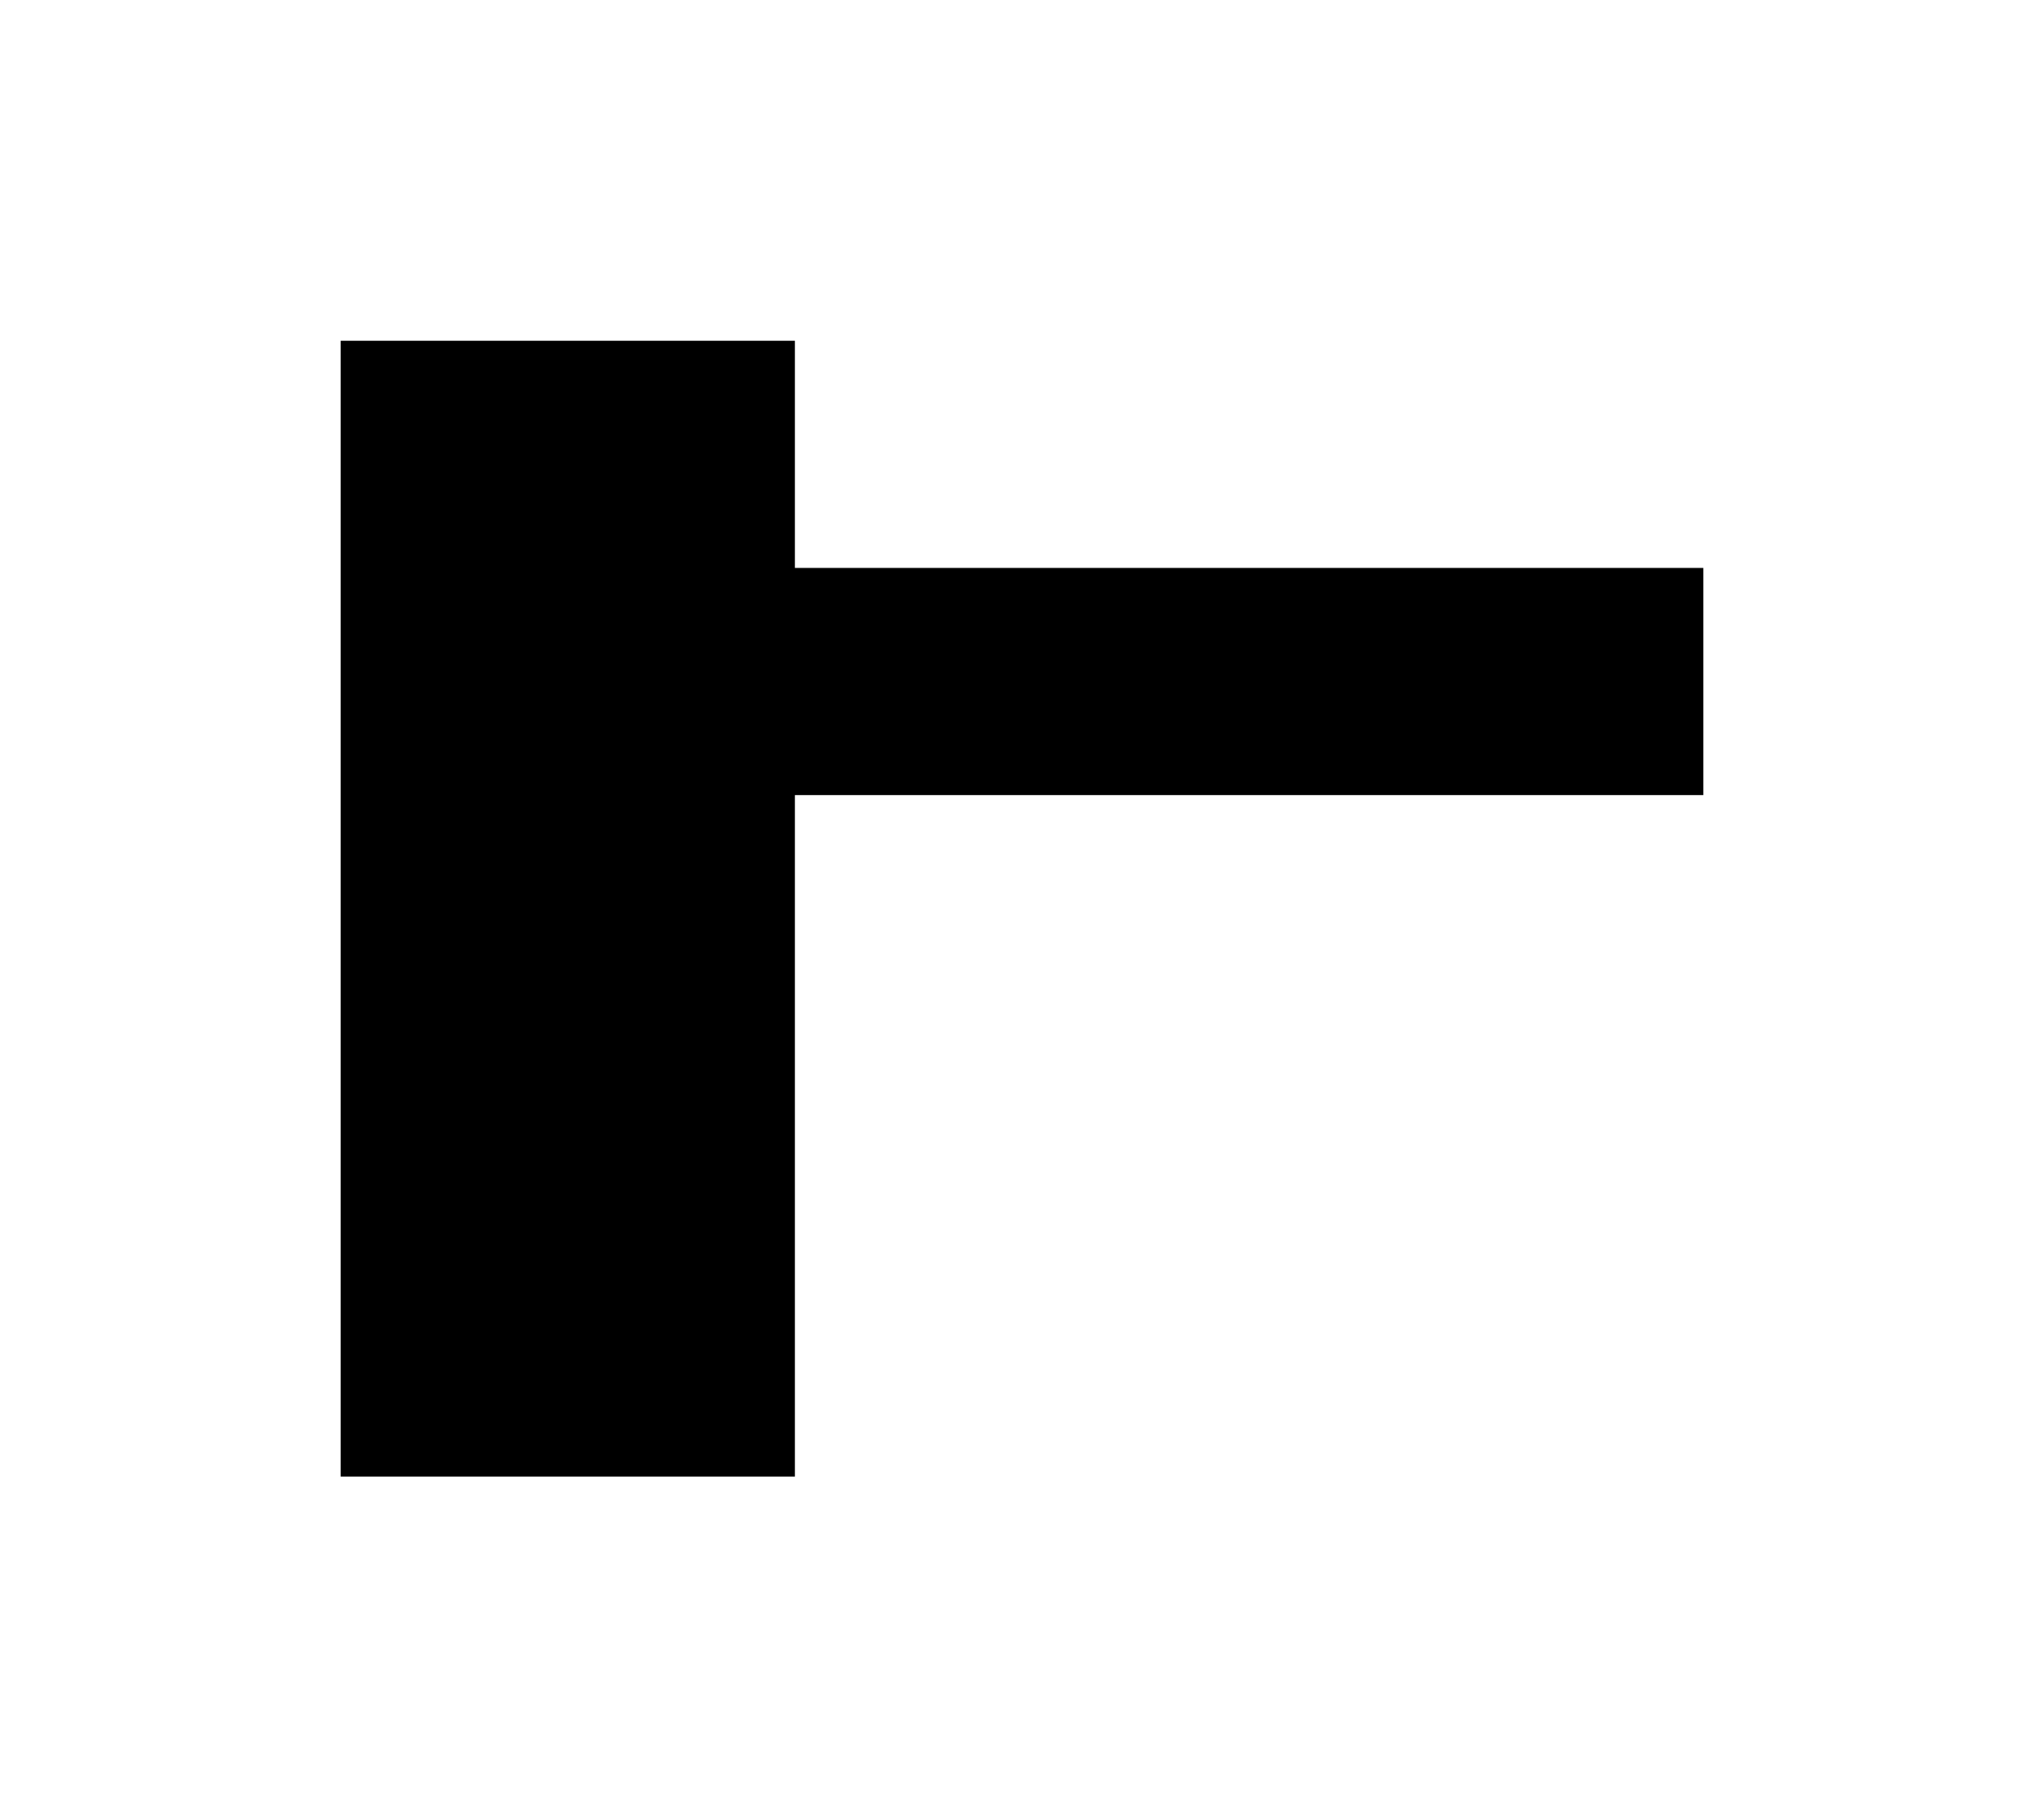
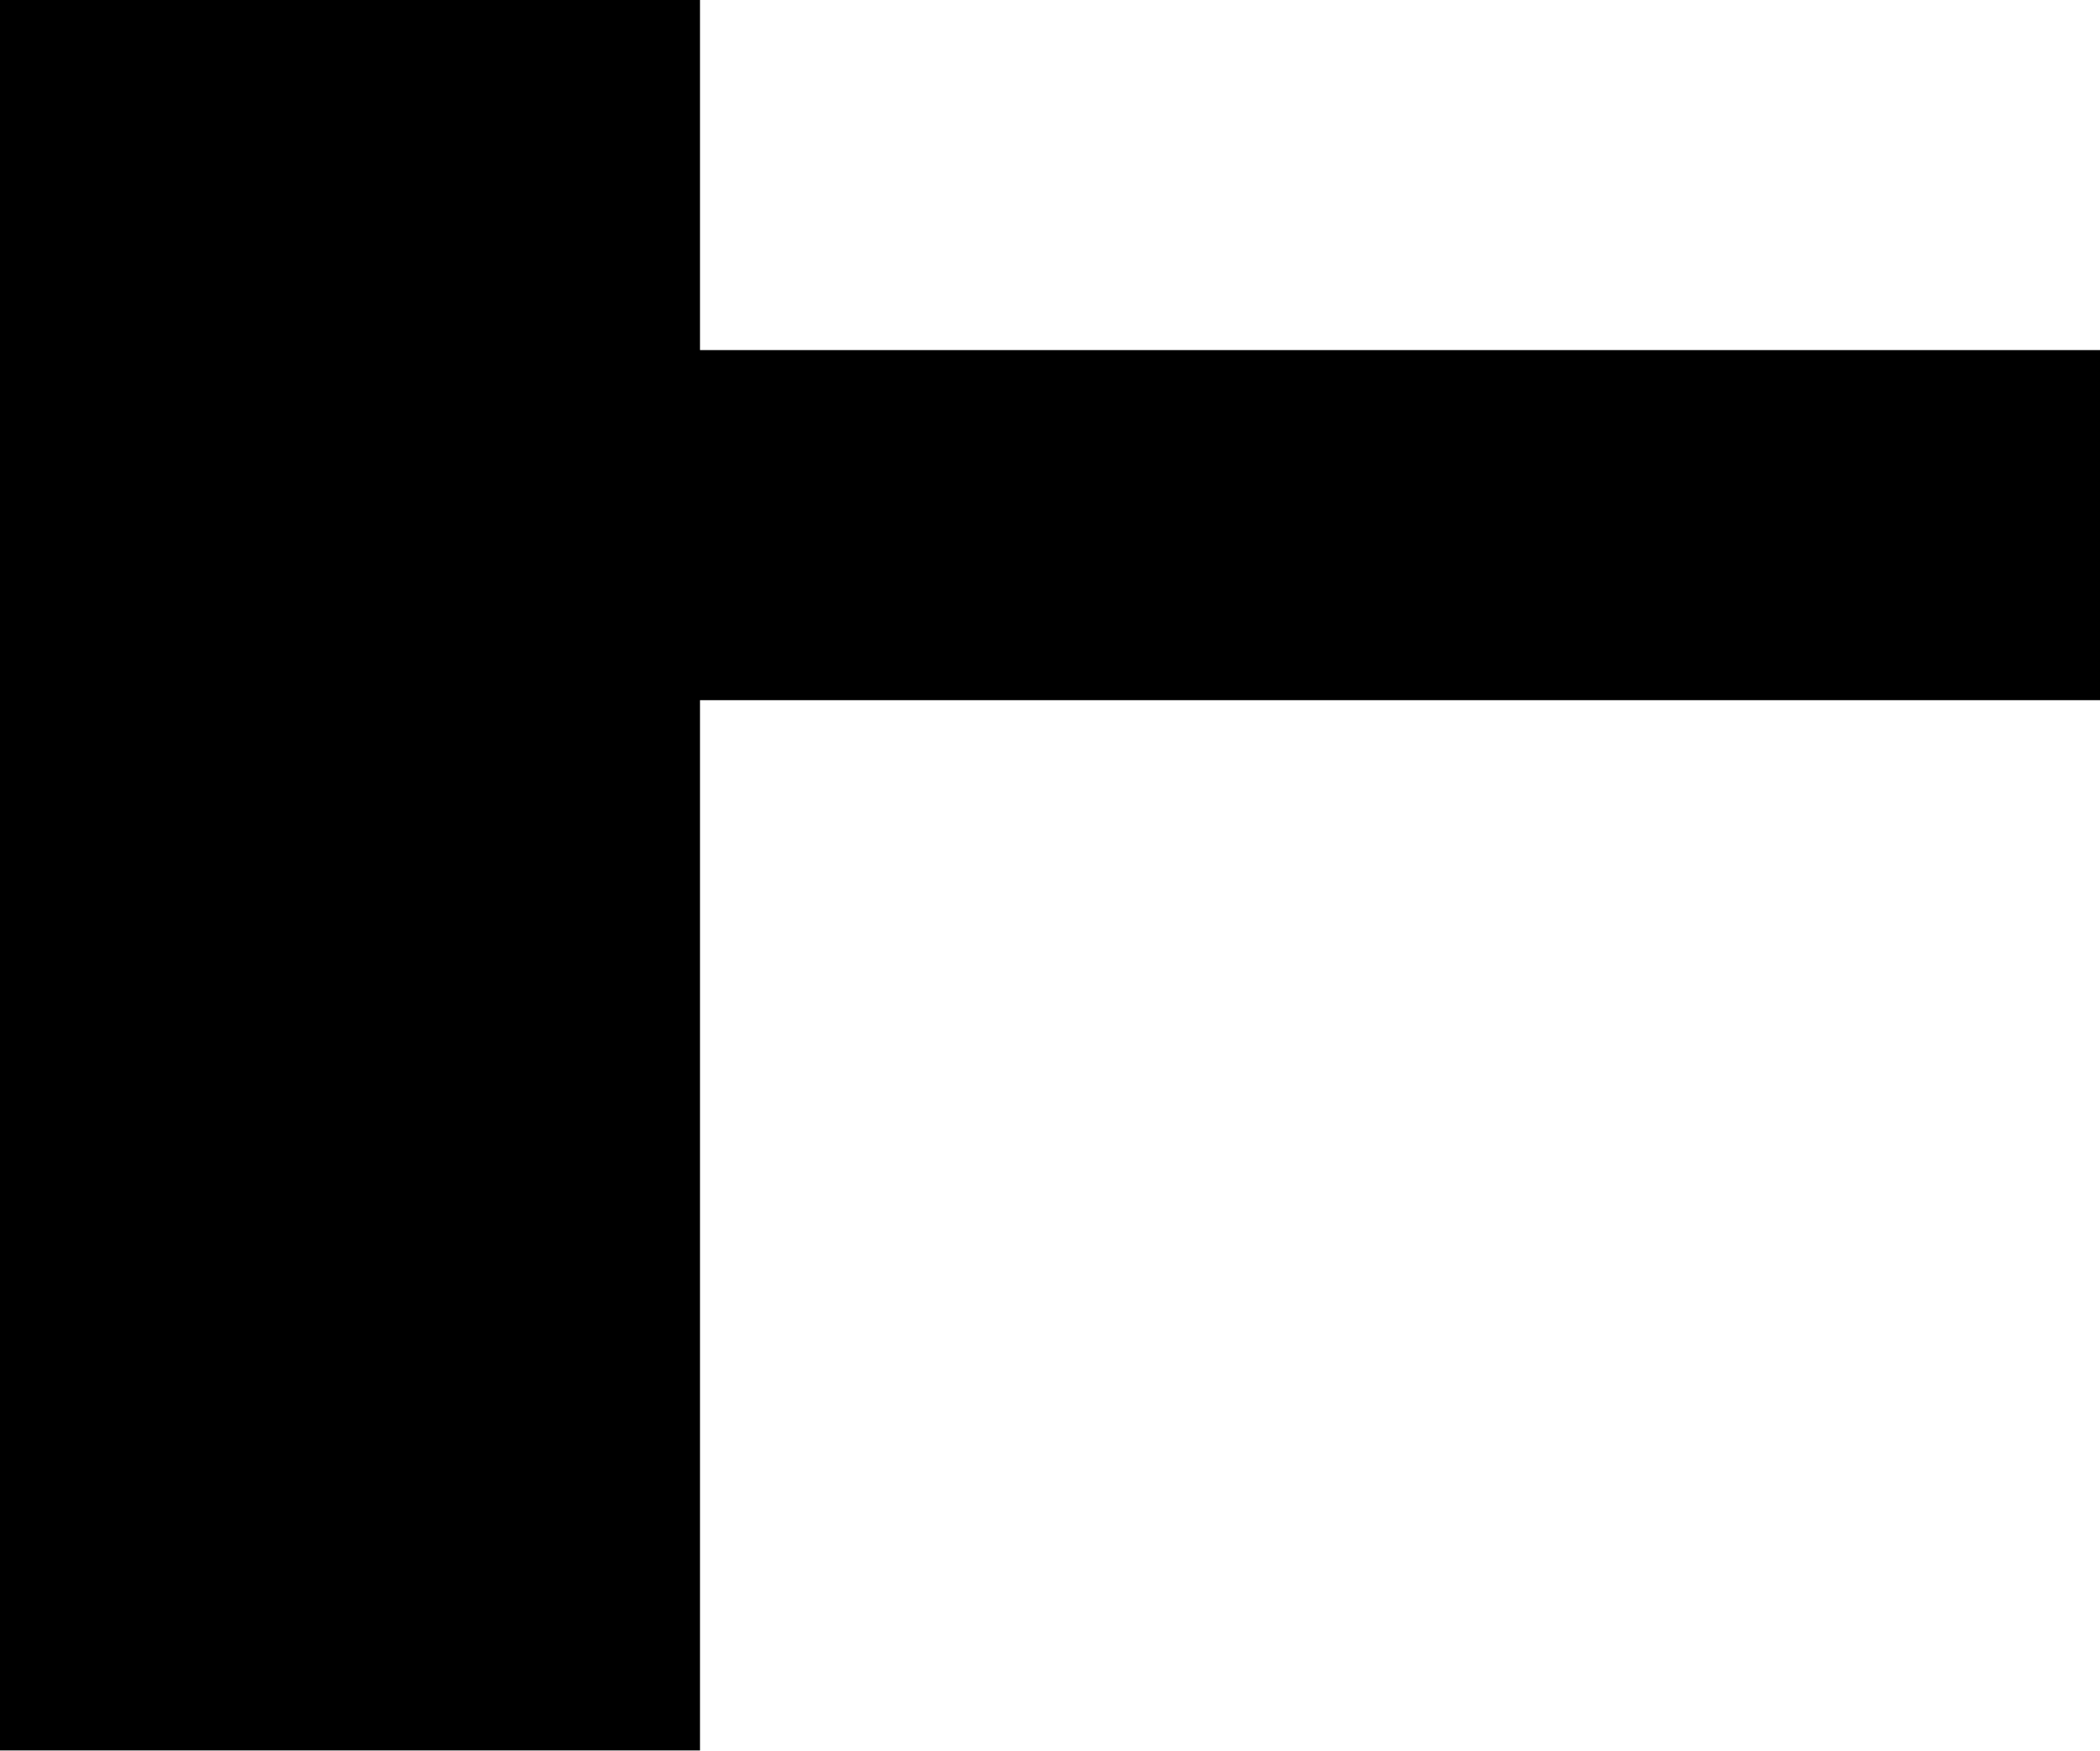
- <svg xmlns="http://www.w3.org/2000/svg" width="9" height="8" version="1.1">
-   <path d="M 1.5,1.5 V 6.5 H 3.5 V 3.5 H 7.5 V 2.5 H 3.5 V 1.5 Z" />
+ <svg xmlns="http://www.w3.org/2000/svg" width="6" height="5">
+   <path d="M 0,0 V 5 H 2 V 2 H 6 V 1 H 2 V 0 Z" />
</svg>
